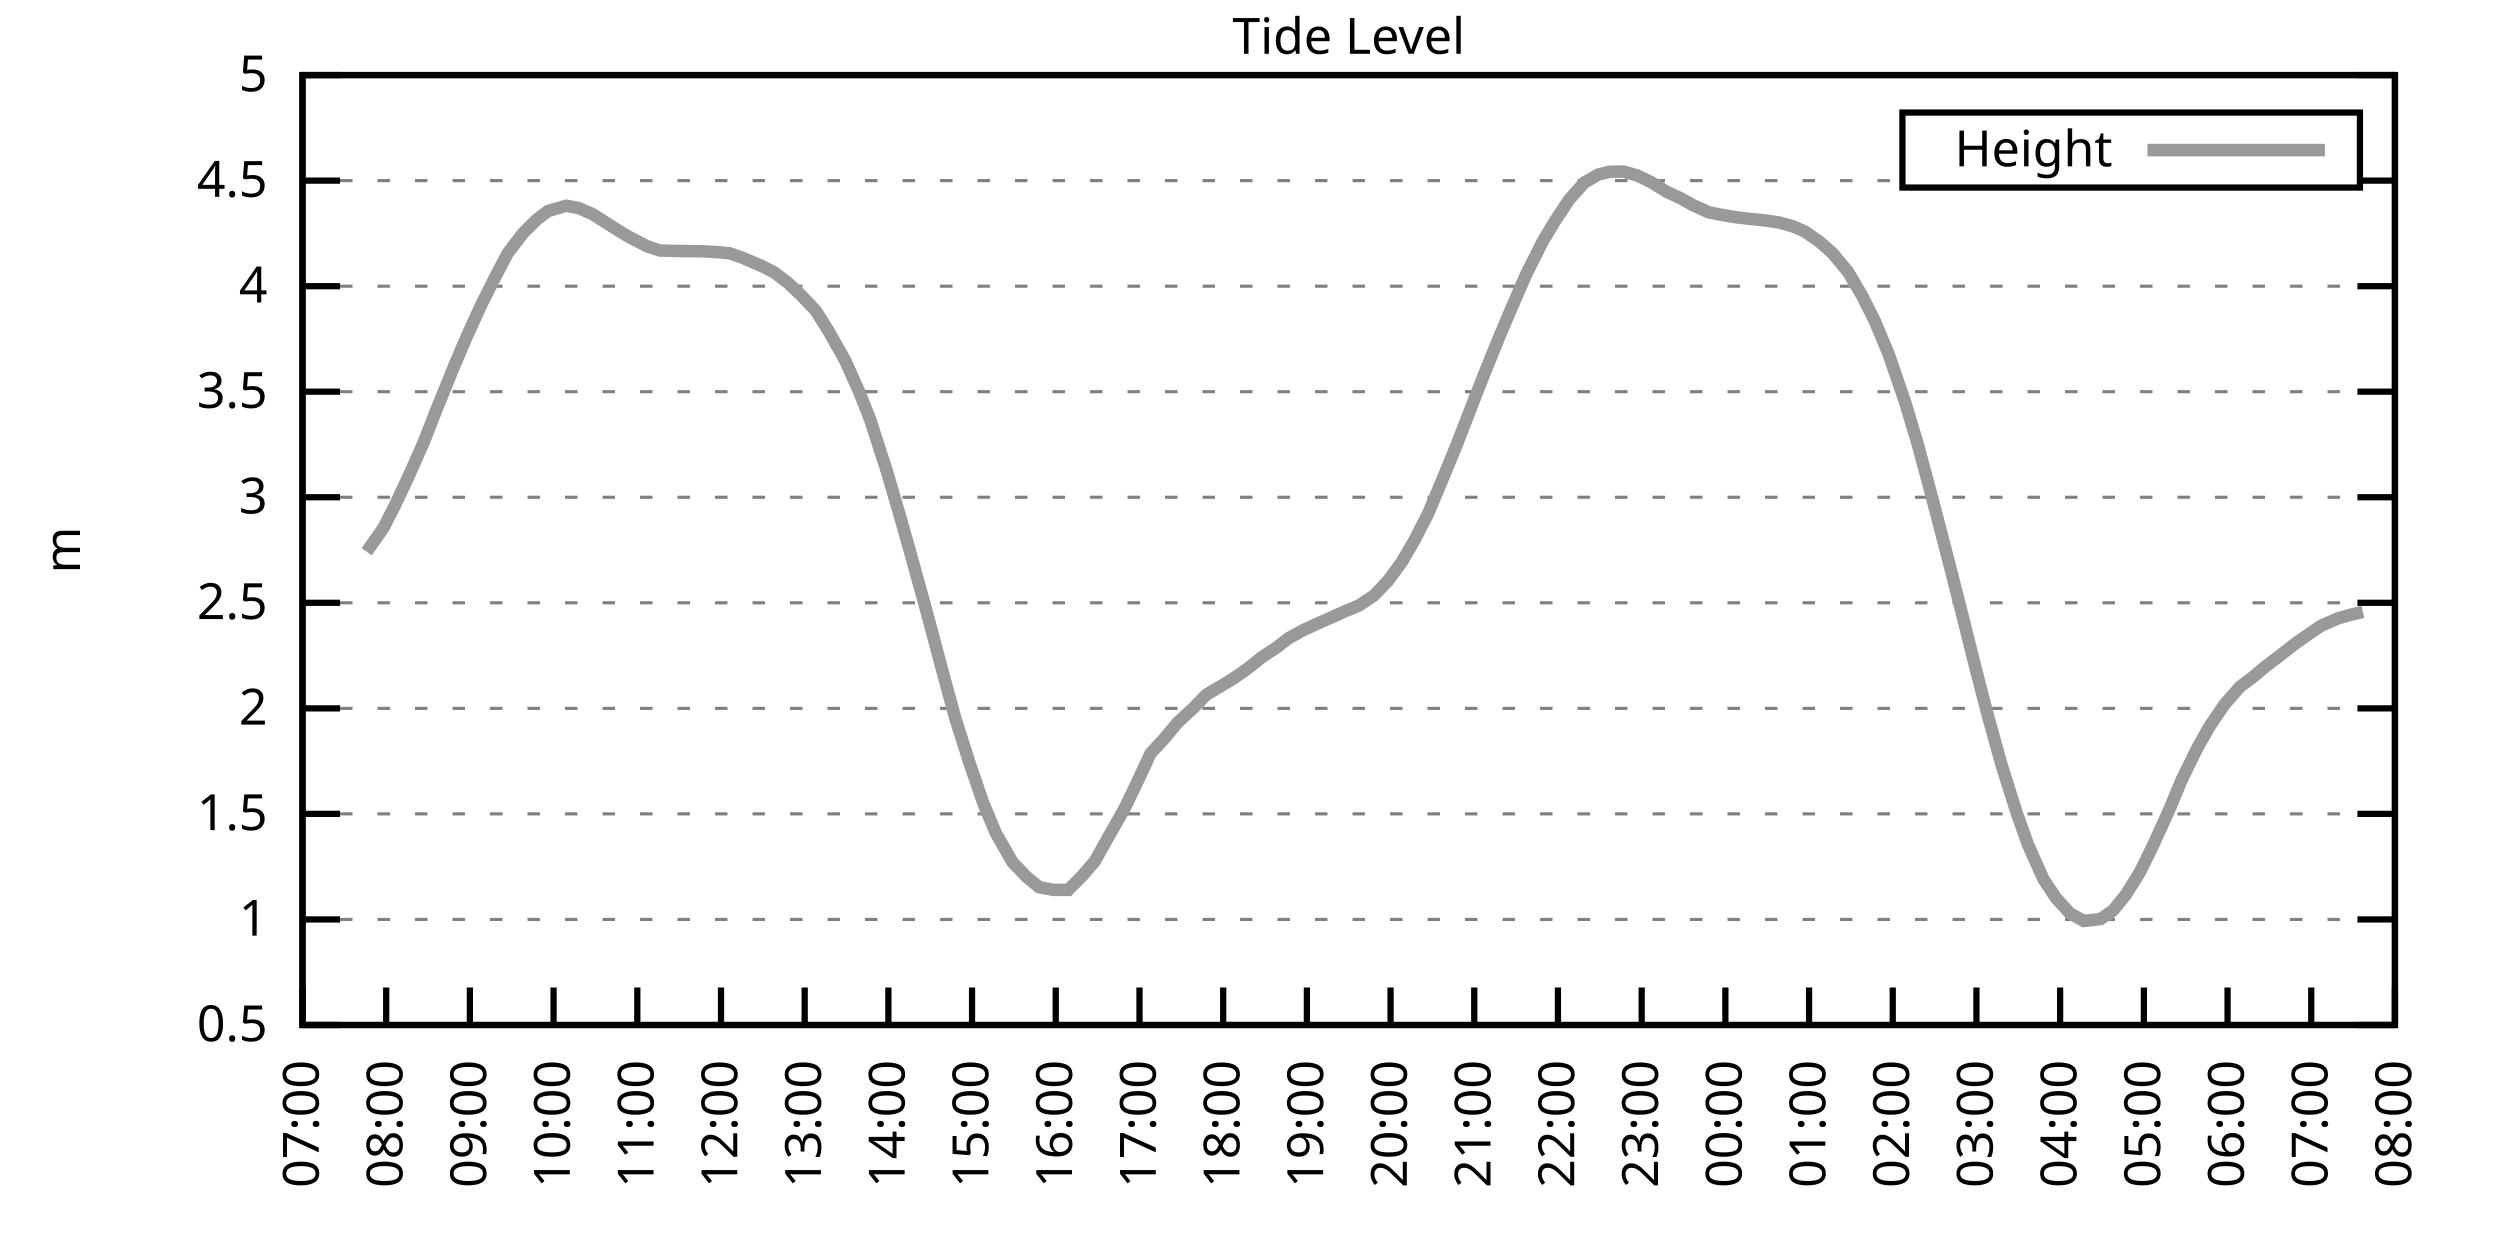
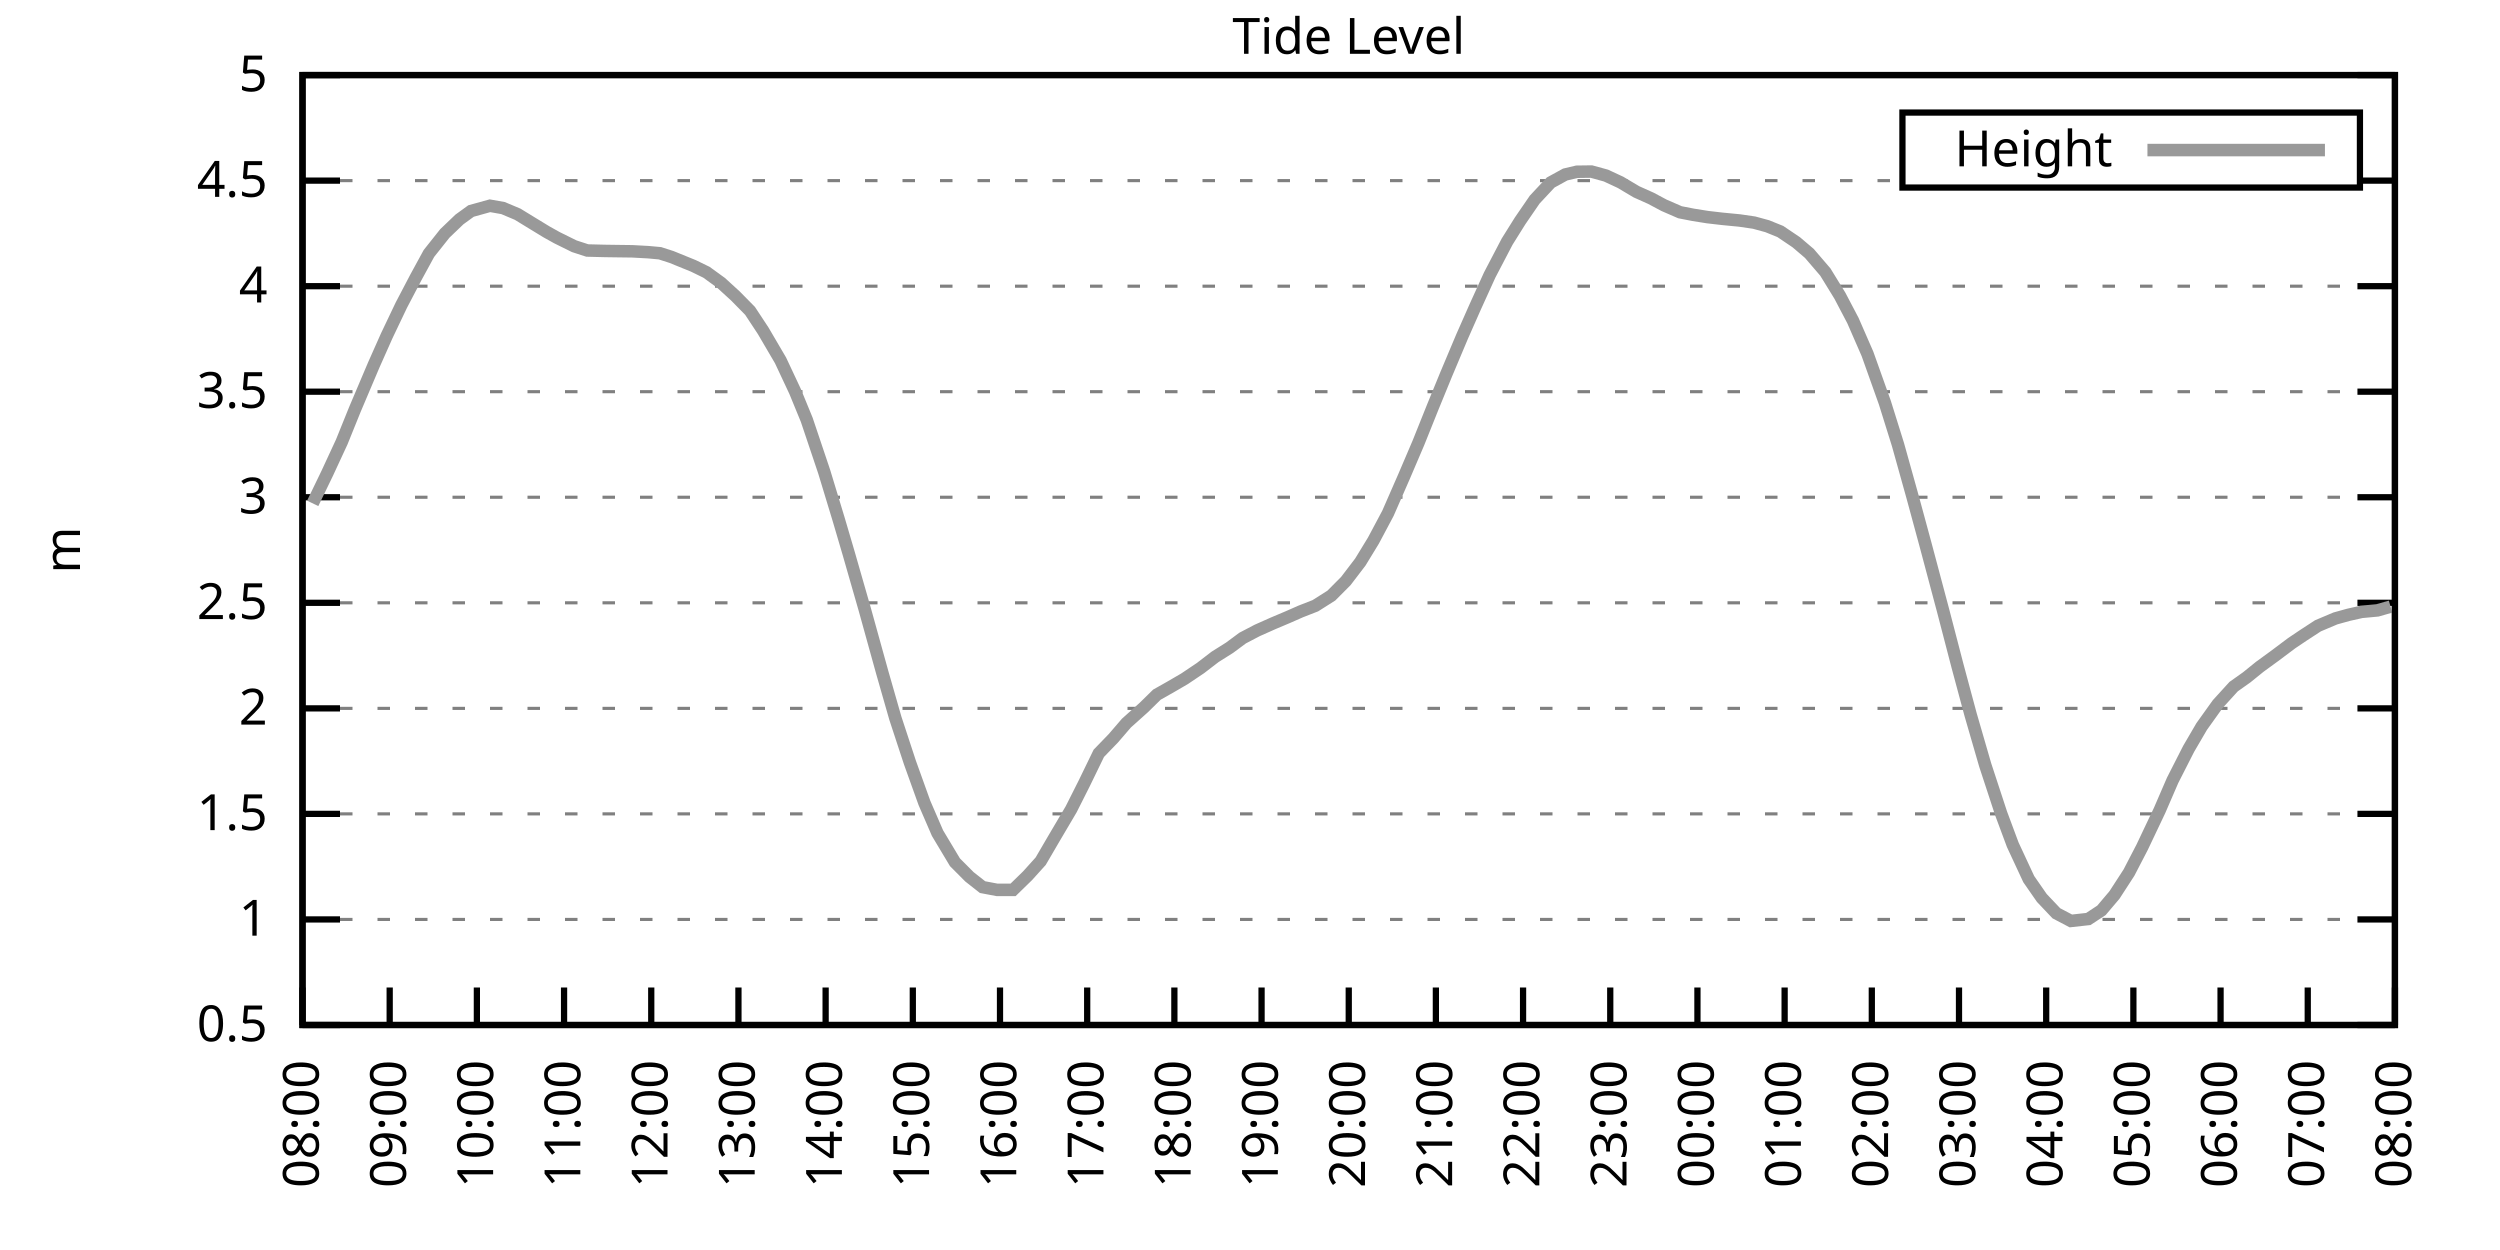
<svg xmlns="http://www.w3.org/2000/svg" xmlns:xlink="http://www.w3.org/1999/xlink" width="400" height="200" viewBox="0 0 400 200">
  <g id="gnuplot_canvas">
    <rect x="0" y="0" width="400" height="200" fill="none" />
    <defs>
      <circle id="gpDot" r="0.5" stroke-width="0.5" stroke="currentColor" />
      <path id="gpPt0" stroke-width="0.333" stroke="currentColor" d="M-1,0 h2 M0,-1 v2" />
      <path id="gpPt1" stroke-width="0.333" stroke="currentColor" d="M-1,-1 L1,1 M1,-1 L-1,1" />
      <path id="gpPt2" stroke-width="0.333" stroke="currentColor" d="M-1,0 L1,0 M0,-1 L0,1 M-1,-1 L1,1 M-1,1 L1,-1" />
      <rect id="gpPt3" stroke-width="0.333" stroke="currentColor" x="-1" y="-1" width="2" height="2" />
      <rect id="gpPt4" stroke-width="0.333" stroke="currentColor" fill="currentColor" x="-1" y="-1" width="2" height="2" />
      <circle id="gpPt5" stroke-width="0.333" stroke="currentColor" cx="0" cy="0" r="1" />
      <use xlink:href="#gpPt5" id="gpPt6" fill="currentColor" stroke="none" />
      <path id="gpPt7" stroke-width="0.333" stroke="currentColor" d="M0,-1.33 L-1.33,0.67 L1.33,0.67 z" />
      <use xlink:href="#gpPt7" id="gpPt8" fill="currentColor" stroke="none" />
      <use xlink:href="#gpPt7" id="gpPt9" stroke="currentColor" transform="rotate(180)" />
      <use xlink:href="#gpPt9" id="gpPt10" fill="currentColor" stroke="none" />
      <use xlink:href="#gpPt3" id="gpPt11" stroke="currentColor" transform="rotate(45)" />
      <use xlink:href="#gpPt11" id="gpPt12" fill="currentColor" stroke="none" />
      <path id="gpPt13" stroke-width="0.333" stroke="currentColor" d="M0,1.330 L1.265,0.411 L0.782,-1.067 L-0.782,-1.076 L-1.265,0.411 z" />
      <use xlink:href="#gpPt13" id="gpPt14" fill="currentColor" stroke="none" />
      <filter id="textbox" filterUnits="objectBoundingBox" x="0" y="0" height="1" width="1">
        <feFlood flood-color="white" flood-opacity="1" result="bgnd" />
        <feComposite in="SourceGraphic" in2="bgnd" operator="atop" />
      </filter>
      <filter id="greybox" filterUnits="objectBoundingBox" x="0" y="0" height="1" width="1">
        <feFlood flood-color="lightgrey" flood-opacity="1" result="grey" />
        <feComposite in="SourceGraphic" in2="grey" operator="atop" />
      </filter>
    </defs>
    <g fill="none" color="white" stroke="currentColor" stroke-width="1.00" stroke-linecap="butt" stroke-linejoin="miter">
</g>
    <g fill="none" color="black" stroke="currentColor" stroke-width="1.00" stroke-linecap="butt" stroke-linejoin="miter">
      <g stroke="none" shape-rendering="crispEdges">
        <polygon fill="rgb(255, 255, 255)" points="48.40,164.00 383.18,164.00 383.18,12.02 48.40,12.02 " />
      </g>
    </g>
    <g fill="none" color="black" stroke="currentColor" stroke-width="1.00" stroke-linecap="butt" stroke-linejoin="miter">
</g>
    <g fill="none" color="black" stroke="black" stroke-width="0.50" stroke-linecap="butt" stroke-linejoin="miter">
</g>
    <g fill="none" color="gray" stroke="currentColor" stroke-width="0.50" stroke-linecap="butt" stroke-linejoin="miter">
      <path stroke="gray" stroke-dasharray="2,4" class="gridline" d="M48.40,164.00 L383.19,164.00  " />
    </g>
    <g fill="none" color="gray" stroke="gray" stroke-width="1.00" stroke-linecap="butt" stroke-linejoin="miter">
</g>
    <g fill="none" color="black" stroke="currentColor" stroke-width="1.00" stroke-linecap="butt" stroke-linejoin="miter">
      <path stroke="black" d="M48.40,164.00 L54.40,164.00 M383.19,164.00 L377.19,164.00  " />
      <g transform="translate(42.80,166.60)" stroke="none" fill="black" font-family="Sans" font-size="8.00" text-anchor="end">
        <text>
          <tspan font-family="Sans"> 0.5</tspan>
        </text>
      </g>
    </g>
    <g fill="none" color="black" stroke="currentColor" stroke-width="1.00" stroke-linecap="butt" stroke-linejoin="miter">
</g>
    <g fill="none" color="black" stroke="black" stroke-width="0.50" stroke-linecap="butt" stroke-linejoin="miter">
</g>
    <g fill="none" color="gray" stroke="currentColor" stroke-width="0.50" stroke-linecap="butt" stroke-linejoin="miter">
      <path stroke="gray" stroke-dasharray="2,4" class="gridline" d="M48.40,147.11 L383.19,147.11  " />
    </g>
    <g fill="none" color="gray" stroke="gray" stroke-width="1.00" stroke-linecap="butt" stroke-linejoin="miter">
</g>
    <g fill="none" color="black" stroke="currentColor" stroke-width="1.00" stroke-linecap="butt" stroke-linejoin="miter">
      <path stroke="black" d="M48.40,147.11 L54.40,147.11 M383.19,147.11 L377.19,147.11  " />
      <g transform="translate(42.80,149.71)" stroke="none" fill="black" font-family="Sans" font-size="8.00" text-anchor="end">
        <text>
          <tspan font-family="Sans"> 1</tspan>
        </text>
      </g>
    </g>
    <g fill="none" color="black" stroke="currentColor" stroke-width="1.00" stroke-linecap="butt" stroke-linejoin="miter">
</g>
    <g fill="none" color="black" stroke="black" stroke-width="0.50" stroke-linecap="butt" stroke-linejoin="miter">
</g>
    <g fill="none" color="gray" stroke="currentColor" stroke-width="0.50" stroke-linecap="butt" stroke-linejoin="miter">
      <path stroke="gray" stroke-dasharray="2,4" class="gridline" d="M48.40,130.22 L383.19,130.22  " />
    </g>
    <g fill="none" color="gray" stroke="gray" stroke-width="1.00" stroke-linecap="butt" stroke-linejoin="miter">
</g>
    <g fill="none" color="black" stroke="currentColor" stroke-width="1.00" stroke-linecap="butt" stroke-linejoin="miter">
      <path stroke="black" d="M48.40,130.22 L54.40,130.22 M383.19,130.22 L377.19,130.22  " />
      <g transform="translate(42.80,132.82)" stroke="none" fill="black" font-family="Sans" font-size="8.00" text-anchor="end">
        <text>
          <tspan font-family="Sans"> 1.5</tspan>
        </text>
      </g>
    </g>
    <g fill="none" color="black" stroke="currentColor" stroke-width="1.00" stroke-linecap="butt" stroke-linejoin="miter">
</g>
    <g fill="none" color="black" stroke="black" stroke-width="0.50" stroke-linecap="butt" stroke-linejoin="miter">
</g>
    <g fill="none" color="gray" stroke="currentColor" stroke-width="0.50" stroke-linecap="butt" stroke-linejoin="miter">
      <path stroke="gray" stroke-dasharray="2,4" class="gridline" d="M48.40,113.34 L383.19,113.34  " />
    </g>
    <g fill="none" color="gray" stroke="gray" stroke-width="1.00" stroke-linecap="butt" stroke-linejoin="miter">
</g>
    <g fill="none" color="black" stroke="currentColor" stroke-width="1.00" stroke-linecap="butt" stroke-linejoin="miter">
      <path stroke="black" d="M48.40,113.34 L54.40,113.34 M383.19,113.34 L377.19,113.34  " />
      <g transform="translate(42.80,115.94)" stroke="none" fill="black" font-family="Sans" font-size="8.00" text-anchor="end">
        <text>
          <tspan font-family="Sans"> 2</tspan>
        </text>
      </g>
    </g>
    <g fill="none" color="black" stroke="currentColor" stroke-width="1.00" stroke-linecap="butt" stroke-linejoin="miter">
</g>
    <g fill="none" color="black" stroke="black" stroke-width="0.50" stroke-linecap="butt" stroke-linejoin="miter">
</g>
    <g fill="none" color="gray" stroke="currentColor" stroke-width="0.50" stroke-linecap="butt" stroke-linejoin="miter">
      <path stroke="gray" stroke-dasharray="2,4" class="gridline" d="M48.40,96.45 L383.19,96.45  " />
    </g>
    <g fill="none" color="gray" stroke="gray" stroke-width="1.00" stroke-linecap="butt" stroke-linejoin="miter">
</g>
    <g fill="none" color="black" stroke="currentColor" stroke-width="1.00" stroke-linecap="butt" stroke-linejoin="miter">
      <path stroke="black" d="M48.40,96.45 L54.40,96.45 M383.19,96.45 L377.19,96.45  " />
      <g transform="translate(42.80,99.05)" stroke="none" fill="black" font-family="Sans" font-size="8.00" text-anchor="end">
        <text>
          <tspan font-family="Sans"> 2.5</tspan>
        </text>
      </g>
    </g>
    <g fill="none" color="black" stroke="currentColor" stroke-width="1.00" stroke-linecap="butt" stroke-linejoin="miter">
</g>
    <g fill="none" color="black" stroke="black" stroke-width="0.50" stroke-linecap="butt" stroke-linejoin="miter">
</g>
    <g fill="none" color="gray" stroke="currentColor" stroke-width="0.50" stroke-linecap="butt" stroke-linejoin="miter">
      <path stroke="gray" stroke-dasharray="2,4" class="gridline" d="M48.40,79.56 L383.19,79.56  " />
    </g>
    <g fill="none" color="gray" stroke="gray" stroke-width="1.00" stroke-linecap="butt" stroke-linejoin="miter">
</g>
    <g fill="none" color="black" stroke="currentColor" stroke-width="1.00" stroke-linecap="butt" stroke-linejoin="miter">
      <path stroke="black" d="M48.40,79.56 L54.40,79.56 M383.19,79.56 L377.19,79.56  " />
      <g transform="translate(42.80,82.16)" stroke="none" fill="black" font-family="Sans" font-size="8.00" text-anchor="end">
        <text>
          <tspan font-family="Sans"> 3</tspan>
        </text>
      </g>
    </g>
    <g fill="none" color="black" stroke="currentColor" stroke-width="1.00" stroke-linecap="butt" stroke-linejoin="miter">
</g>
    <g fill="none" color="black" stroke="black" stroke-width="0.50" stroke-linecap="butt" stroke-linejoin="miter">
</g>
    <g fill="none" color="gray" stroke="currentColor" stroke-width="0.50" stroke-linecap="butt" stroke-linejoin="miter">
      <path stroke="gray" stroke-dasharray="2,4" class="gridline" d="M48.40,62.67 L383.19,62.67  " />
    </g>
    <g fill="none" color="gray" stroke="gray" stroke-width="1.00" stroke-linecap="butt" stroke-linejoin="miter">
</g>
    <g fill="none" color="black" stroke="currentColor" stroke-width="1.00" stroke-linecap="butt" stroke-linejoin="miter">
      <path stroke="black" d="M48.40,62.67 L54.40,62.67 M383.19,62.67 L377.19,62.67  " />
      <g transform="translate(42.80,65.27)" stroke="none" fill="black" font-family="Sans" font-size="8.00" text-anchor="end">
        <text>
          <tspan font-family="Sans"> 3.5</tspan>
        </text>
      </g>
    </g>
    <g fill="none" color="black" stroke="currentColor" stroke-width="1.00" stroke-linecap="butt" stroke-linejoin="miter">
</g>
    <g fill="none" color="black" stroke="black" stroke-width="0.50" stroke-linecap="butt" stroke-linejoin="miter">
</g>
    <g fill="none" color="gray" stroke="currentColor" stroke-width="0.50" stroke-linecap="butt" stroke-linejoin="miter">
      <path stroke="gray" stroke-dasharray="2,4" class="gridline" d="M48.40,45.79 L383.19,45.79  " />
    </g>
    <g fill="none" color="gray" stroke="gray" stroke-width="1.00" stroke-linecap="butt" stroke-linejoin="miter">
</g>
    <g fill="none" color="black" stroke="currentColor" stroke-width="1.00" stroke-linecap="butt" stroke-linejoin="miter">
      <path stroke="black" d="M48.40,45.79 L54.40,45.79 M383.19,45.79 L377.19,45.79  " />
      <g transform="translate(42.80,48.39)" stroke="none" fill="black" font-family="Sans" font-size="8.00" text-anchor="end">
        <text>
          <tspan font-family="Sans"> 4</tspan>
        </text>
      </g>
    </g>
    <g fill="none" color="black" stroke="currentColor" stroke-width="1.00" stroke-linecap="butt" stroke-linejoin="miter">
</g>
    <g fill="none" color="black" stroke="black" stroke-width="0.50" stroke-linecap="butt" stroke-linejoin="miter">
</g>
    <g fill="none" color="gray" stroke="currentColor" stroke-width="0.50" stroke-linecap="butt" stroke-linejoin="miter">
      <path stroke="gray" stroke-dasharray="2,4" class="gridline" d="M48.40,28.90 L304.39,28.90 M377.59,28.90 L383.19,28.90  " />
    </g>
    <g fill="none" color="gray" stroke="gray" stroke-width="1.00" stroke-linecap="butt" stroke-linejoin="miter">
</g>
    <g fill="none" color="black" stroke="currentColor" stroke-width="1.00" stroke-linecap="butt" stroke-linejoin="miter">
      <path stroke="black" d="M48.40,28.90 L54.40,28.90 M383.19,28.90 L377.19,28.90  " />
      <g transform="translate(42.80,31.50)" stroke="none" fill="black" font-family="Sans" font-size="8.00" text-anchor="end">
        <text>
          <tspan font-family="Sans"> 4.5</tspan>
        </text>
      </g>
    </g>
    <g fill="none" color="black" stroke="currentColor" stroke-width="1.00" stroke-linecap="butt" stroke-linejoin="miter">
</g>
    <g fill="none" color="black" stroke="black" stroke-width="0.50" stroke-linecap="butt" stroke-linejoin="miter">
</g>
    <g fill="none" color="gray" stroke="currentColor" stroke-width="0.50" stroke-linecap="butt" stroke-linejoin="miter">
      <path stroke="gray" stroke-dasharray="2,4" class="gridline" d="M48.40,12.01 L383.19,12.01  " />
    </g>
    <g fill="none" color="gray" stroke="gray" stroke-width="1.00" stroke-linecap="butt" stroke-linejoin="miter">
</g>
    <g fill="none" color="black" stroke="currentColor" stroke-width="1.00" stroke-linecap="butt" stroke-linejoin="miter">
      <path stroke="black" d="M48.40,12.01 L54.40,12.01 M383.19,12.01 L377.19,12.01  " />
      <g transform="translate(42.80,14.61)" stroke="none" fill="black" font-family="Sans" font-size="8.00" text-anchor="end">
        <text>
          <tspan font-family="Sans"> 5</tspan>
        </text>
      </g>
    </g>
    <g fill="none" color="black" stroke="currentColor" stroke-width="1.00" stroke-linecap="butt" stroke-linejoin="miter">
      <path stroke="black" d="M48.40,164.00 L48.40,158.00  " />
      <g transform="translate(51.00,169.60) rotate(270.00)" stroke="none" fill="black" font-family="Sans" font-size="8.00" text-anchor="end">
        <text>
-           <tspan font-family="Sans">07:00</tspan>
-         </text>
-       </g>
-     </g>
-     <g fill="none" color="black" stroke="currentColor" stroke-width="1.00" stroke-linecap="butt" stroke-linejoin="miter">
-       <path stroke="black" d="M61.79,164.00 L61.79,158.00  " />
-       <g transform="translate(64.39,169.60) rotate(270.00)" stroke="none" fill="black" font-family="Sans" font-size="8.00" text-anchor="end">
-         <text>
          <tspan font-family="Sans">08:00</tspan>
        </text>
      </g>
    </g>
    <g fill="none" color="black" stroke="currentColor" stroke-width="1.00" stroke-linecap="butt" stroke-linejoin="miter">
-       <path stroke="black" d="M75.18,164.00 L75.18,158.00  " />
-       <g transform="translate(77.78,169.60) rotate(270.00)" stroke="none" fill="black" font-family="Sans" font-size="8.00" text-anchor="end">
+       <path stroke="black" d="M62.35,164.00 L62.35,158.00  " />
+       <g transform="translate(64.95,169.60) rotate(270.00)" stroke="none" fill="black" font-family="Sans" font-size="8.00" text-anchor="end">
        <text>
          <tspan font-family="Sans">09:00</tspan>
        </text>
      </g>
    </g>
    <g fill="none" color="black" stroke="currentColor" stroke-width="1.00" stroke-linecap="butt" stroke-linejoin="miter">
-       <path stroke="black" d="M88.57,164.00 L88.57,158.00  " />
-       <g transform="translate(91.17,169.60) rotate(270.00)" stroke="none" fill="black" font-family="Sans" font-size="8.00" text-anchor="end">
+       <path stroke="black" d="M76.30,164.00 L76.30,158.00  " />
+       <g transform="translate(78.90,169.60) rotate(270.00)" stroke="none" fill="black" font-family="Sans" font-size="8.00" text-anchor="end">
        <text>
          <tspan font-family="Sans">10:00</tspan>
        </text>
      </g>
    </g>
    <g fill="none" color="black" stroke="currentColor" stroke-width="1.00" stroke-linecap="butt" stroke-linejoin="miter">
-       <path stroke="black" d="M101.97,164.00 L101.97,158.00  " />
-       <g transform="translate(104.57,169.60) rotate(270.00)" stroke="none" fill="black" font-family="Sans" font-size="8.00" text-anchor="end">
+       <path stroke="black" d="M90.25,164.00 L90.25,158.00  " />
+       <g transform="translate(92.85,169.60) rotate(270.00)" stroke="none" fill="black" font-family="Sans" font-size="8.00" text-anchor="end">
        <text>
          <tspan font-family="Sans">11:00</tspan>
        </text>
      </g>
    </g>
    <g fill="none" color="black" stroke="currentColor" stroke-width="1.00" stroke-linecap="butt" stroke-linejoin="miter">
-       <path stroke="black" d="M115.36,164.00 L115.36,158.00  " />
-       <g transform="translate(117.96,169.60) rotate(270.00)" stroke="none" fill="black" font-family="Sans" font-size="8.00" text-anchor="end">
+       <path stroke="black" d="M104.20,164.00 L104.20,158.00  " />
+       <g transform="translate(106.80,169.60) rotate(270.00)" stroke="none" fill="black" font-family="Sans" font-size="8.00" text-anchor="end">
        <text>
          <tspan font-family="Sans">12:00</tspan>
        </text>
      </g>
    </g>
    <g fill="none" color="black" stroke="currentColor" stroke-width="1.00" stroke-linecap="butt" stroke-linejoin="miter">
-       <path stroke="black" d="M128.75,164.00 L128.75,158.00  " />
-       <g transform="translate(131.35,169.60) rotate(270.00)" stroke="none" fill="black" font-family="Sans" font-size="8.00" text-anchor="end">
+       <path stroke="black" d="M118.15,164.00 L118.15,158.00  " />
+       <g transform="translate(120.75,169.60) rotate(270.00)" stroke="none" fill="black" font-family="Sans" font-size="8.00" text-anchor="end">
        <text>
          <tspan font-family="Sans">13:00</tspan>
        </text>
      </g>
    </g>
    <g fill="none" color="black" stroke="currentColor" stroke-width="1.00" stroke-linecap="butt" stroke-linejoin="miter">
-       <path stroke="black" d="M142.14,164.00 L142.14,158.00  " />
-       <g transform="translate(144.74,169.60) rotate(270.00)" stroke="none" fill="black" font-family="Sans" font-size="8.00" text-anchor="end">
+       <path stroke="black" d="M132.10,164.00 L132.10,158.00  " />
+       <g transform="translate(134.70,169.60) rotate(270.00)" stroke="none" fill="black" font-family="Sans" font-size="8.00" text-anchor="end">
        <text>
          <tspan font-family="Sans">14:00</tspan>
        </text>
      </g>
    </g>
    <g fill="none" color="black" stroke="currentColor" stroke-width="1.00" stroke-linecap="butt" stroke-linejoin="miter">
-       <path stroke="black" d="M155.53,164.00 L155.53,158.00  " />
-       <g transform="translate(158.13,169.60) rotate(270.00)" stroke="none" fill="black" font-family="Sans" font-size="8.00" text-anchor="end">
+       <path stroke="black" d="M146.05,164.00 L146.05,158.00  " />
+       <g transform="translate(148.65,169.60) rotate(270.00)" stroke="none" fill="black" font-family="Sans" font-size="8.00" text-anchor="end">
        <text>
          <tspan font-family="Sans">15:00</tspan>
        </text>
      </g>
    </g>
    <g fill="none" color="black" stroke="currentColor" stroke-width="1.00" stroke-linecap="butt" stroke-linejoin="miter">
-       <path stroke="black" d="M168.92,164.00 L168.92,158.00  " />
-       <g transform="translate(171.52,169.60) rotate(270.00)" stroke="none" fill="black" font-family="Sans" font-size="8.00" text-anchor="end">
+       <path stroke="black" d="M160.00,164.00 L160.00,158.00  " />
+       <g transform="translate(162.60,169.60) rotate(270.00)" stroke="none" fill="black" font-family="Sans" font-size="8.00" text-anchor="end">
        <text>
          <tspan font-family="Sans">16:00</tspan>
        </text>
      </g>
    </g>
    <g fill="none" color="black" stroke="currentColor" stroke-width="1.00" stroke-linecap="butt" stroke-linejoin="miter">
-       <path stroke="black" d="M182.32,164.00 L182.32,158.00  " />
-       <g transform="translate(184.92,169.60) rotate(270.00)" stroke="none" fill="black" font-family="Sans" font-size="8.00" text-anchor="end">
+       <path stroke="black" d="M173.95,164.00 L173.95,158.00  " />
+       <g transform="translate(176.55,169.60) rotate(270.00)" stroke="none" fill="black" font-family="Sans" font-size="8.00" text-anchor="end">
        <text>
          <tspan font-family="Sans">17:00</tspan>
        </text>
      </g>
    </g>
    <g fill="none" color="black" stroke="currentColor" stroke-width="1.00" stroke-linecap="butt" stroke-linejoin="miter">
-       <path stroke="black" d="M195.71,164.00 L195.71,158.00  " />
-       <g transform="translate(198.31,169.60) rotate(270.00)" stroke="none" fill="black" font-family="Sans" font-size="8.00" text-anchor="end">
+       <path stroke="black" d="M187.90,164.00 L187.90,158.00  " />
+       <g transform="translate(190.50,169.60) rotate(270.00)" stroke="none" fill="black" font-family="Sans" font-size="8.00" text-anchor="end">
        <text>
          <tspan font-family="Sans">18:00</tspan>
        </text>
      </g>
    </g>
    <g fill="none" color="black" stroke="currentColor" stroke-width="1.00" stroke-linecap="butt" stroke-linejoin="miter">
-       <path stroke="black" d="M209.10,164.00 L209.10,158.00  " />
-       <g transform="translate(211.70,169.60) rotate(270.00)" stroke="none" fill="black" font-family="Sans" font-size="8.00" text-anchor="end">
+       <path stroke="black" d="M201.85,164.00 L201.85,158.00  " />
+       <g transform="translate(204.45,169.60) rotate(270.00)" stroke="none" fill="black" font-family="Sans" font-size="8.00" text-anchor="end">
        <text>
          <tspan font-family="Sans">19:00</tspan>
        </text>
      </g>
    </g>
    <g fill="none" color="black" stroke="currentColor" stroke-width="1.00" stroke-linecap="butt" stroke-linejoin="miter">
-       <path stroke="black" d="M222.49,164.00 L222.49,158.00  " />
-       <g transform="translate(225.09,169.60) rotate(270.00)" stroke="none" fill="black" font-family="Sans" font-size="8.00" text-anchor="end">
+       <path stroke="black" d="M215.80,164.00 L215.80,158.00  " />
+       <g transform="translate(218.40,169.60) rotate(270.00)" stroke="none" fill="black" font-family="Sans" font-size="8.00" text-anchor="end">
        <text>
          <tspan font-family="Sans">20:00</tspan>
        </text>
      </g>
    </g>
    <g fill="none" color="black" stroke="currentColor" stroke-width="1.00" stroke-linecap="butt" stroke-linejoin="miter">
-       <path stroke="black" d="M235.88,164.00 L235.88,158.00  " />
-       <g transform="translate(238.48,169.60) rotate(270.00)" stroke="none" fill="black" font-family="Sans" font-size="8.00" text-anchor="end">
+       <path stroke="black" d="M229.74,164.00 L229.74,158.00  " />
+       <g transform="translate(232.34,169.60) rotate(270.00)" stroke="none" fill="black" font-family="Sans" font-size="8.00" text-anchor="end">
        <text>
          <tspan font-family="Sans">21:00</tspan>
        </text>
      </g>
    </g>
    <g fill="none" color="black" stroke="currentColor" stroke-width="1.00" stroke-linecap="butt" stroke-linejoin="miter">
-       <path stroke="black" d="M249.27,164.00 L249.27,158.00  " />
-       <g transform="translate(251.87,169.60) rotate(270.00)" stroke="none" fill="black" font-family="Sans" font-size="8.00" text-anchor="end">
+       <path stroke="black" d="M243.69,164.00 L243.69,158.00  " />
+       <g transform="translate(246.29,169.60) rotate(270.00)" stroke="none" fill="black" font-family="Sans" font-size="8.00" text-anchor="end">
        <text>
          <tspan font-family="Sans">22:00</tspan>
        </text>
      </g>
    </g>
    <g fill="none" color="black" stroke="currentColor" stroke-width="1.00" stroke-linecap="butt" stroke-linejoin="miter">
-       <path stroke="black" d="M262.67,164.00 L262.67,158.00  " />
-       <g transform="translate(265.27,169.60) rotate(270.00)" stroke="none" fill="black" font-family="Sans" font-size="8.00" text-anchor="end">
+       <path stroke="black" d="M257.64,164.00 L257.64,158.00  " />
+       <g transform="translate(260.24,169.60) rotate(270.00)" stroke="none" fill="black" font-family="Sans" font-size="8.00" text-anchor="end">
        <text>
          <tspan font-family="Sans">23:00</tspan>
        </text>
      </g>
    </g>
    <g fill="none" color="black" stroke="currentColor" stroke-width="1.00" stroke-linecap="butt" stroke-linejoin="miter">
-       <path stroke="black" d="M276.06,164.00 L276.06,158.00  " />
-       <g transform="translate(278.66,169.60) rotate(270.00)" stroke="none" fill="black" font-family="Sans" font-size="8.00" text-anchor="end">
+       <path stroke="black" d="M271.59,164.00 L271.59,158.00  " />
+       <g transform="translate(274.19,169.60) rotate(270.00)" stroke="none" fill="black" font-family="Sans" font-size="8.00" text-anchor="end">
        <text>
          <tspan font-family="Sans">00:00</tspan>
        </text>
      </g>
    </g>
    <g fill="none" color="black" stroke="currentColor" stroke-width="1.00" stroke-linecap="butt" stroke-linejoin="miter">
-       <path stroke="black" d="M289.45,164.00 L289.45,158.00  " />
-       <g transform="translate(292.05,169.60) rotate(270.00)" stroke="none" fill="black" font-family="Sans" font-size="8.00" text-anchor="end">
+       <path stroke="black" d="M285.54,164.00 L285.54,158.00  " />
+       <g transform="translate(288.14,169.60) rotate(270.00)" stroke="none" fill="black" font-family="Sans" font-size="8.00" text-anchor="end">
        <text>
          <tspan font-family="Sans">01:00</tspan>
        </text>
      </g>
    </g>
    <g fill="none" color="black" stroke="currentColor" stroke-width="1.00" stroke-linecap="butt" stroke-linejoin="miter">
-       <path stroke="black" d="M302.84,164.00 L302.84,158.00  " />
-       <g transform="translate(305.44,169.60) rotate(270.00)" stroke="none" fill="black" font-family="Sans" font-size="8.00" text-anchor="end">
+       <path stroke="black" d="M299.49,164.00 L299.49,158.00  " />
+       <g transform="translate(302.09,169.60) rotate(270.00)" stroke="none" fill="black" font-family="Sans" font-size="8.00" text-anchor="end">
        <text>
          <tspan font-family="Sans">02:00</tspan>
        </text>
      </g>
    </g>
    <g fill="none" color="black" stroke="currentColor" stroke-width="1.00" stroke-linecap="butt" stroke-linejoin="miter">
-       <path stroke="black" d="M316.23,164.00 L316.23,158.00  " />
-       <g transform="translate(318.83,169.60) rotate(270.00)" stroke="none" fill="black" font-family="Sans" font-size="8.00" text-anchor="end">
+       <path stroke="black" d="M313.44,164.00 L313.44,158.00  " />
+       <g transform="translate(316.04,169.60) rotate(270.00)" stroke="none" fill="black" font-family="Sans" font-size="8.00" text-anchor="end">
        <text>
          <tspan font-family="Sans">03:00</tspan>
        </text>
      </g>
    </g>
    <g fill="none" color="black" stroke="currentColor" stroke-width="1.00" stroke-linecap="butt" stroke-linejoin="miter">
-       <path stroke="black" d="M329.62,164.00 L329.62,158.00  " />
-       <g transform="translate(332.22,169.60) rotate(270.00)" stroke="none" fill="black" font-family="Sans" font-size="8.00" text-anchor="end">
+       <path stroke="black" d="M327.39,164.00 L327.39,158.00  " />
+       <g transform="translate(329.99,169.60) rotate(270.00)" stroke="none" fill="black" font-family="Sans" font-size="8.00" text-anchor="end">
        <text>
          <tspan font-family="Sans">04:00</tspan>
        </text>
      </g>
    </g>
    <g fill="none" color="black" stroke="currentColor" stroke-width="1.00" stroke-linecap="butt" stroke-linejoin="miter">
-       <path stroke="black" d="M343.02,164.00 L343.02,158.00  " />
-       <g transform="translate(345.62,169.60) rotate(270.00)" stroke="none" fill="black" font-family="Sans" font-size="8.00" text-anchor="end">
+       <path stroke="black" d="M341.34,164.00 L341.34,158.00  " />
+       <g transform="translate(343.94,169.60) rotate(270.00)" stroke="none" fill="black" font-family="Sans" font-size="8.00" text-anchor="end">
        <text>
          <tspan font-family="Sans">05:00</tspan>
        </text>
      </g>
    </g>
    <g fill="none" color="black" stroke="currentColor" stroke-width="1.00" stroke-linecap="butt" stroke-linejoin="miter">
-       <path stroke="black" d="M356.41,164.00 L356.41,158.00  " />
-       <g transform="translate(359.01,169.60) rotate(270.00)" stroke="none" fill="black" font-family="Sans" font-size="8.00" text-anchor="end">
+       <path stroke="black" d="M355.29,164.00 L355.29,158.00  " />
+       <g transform="translate(357.89,169.60) rotate(270.00)" stroke="none" fill="black" font-family="Sans" font-size="8.00" text-anchor="end">
        <text>
          <tspan font-family="Sans">06:00</tspan>
        </text>
      </g>
    </g>
    <g fill="none" color="black" stroke="currentColor" stroke-width="1.00" stroke-linecap="butt" stroke-linejoin="miter">
-       <path stroke="black" d="M369.80,164.00 L369.80,158.00  " />
-       <g transform="translate(372.40,169.60) rotate(270.00)" stroke="none" fill="black" font-family="Sans" font-size="8.00" text-anchor="end">
+       <path stroke="black" d="M369.24,164.00 L369.24,158.00  " />
+       <g transform="translate(371.84,169.60) rotate(270.00)" stroke="none" fill="black" font-family="Sans" font-size="8.00" text-anchor="end">
        <text>
          <tspan font-family="Sans">07:00</tspan>
        </text>
      </g>
    </g>
    <g fill="none" color="black" stroke="currentColor" stroke-width="1.00" stroke-linecap="butt" stroke-linejoin="miter">
      <path stroke="black" d="M383.19,164.00 L383.19,158.00  " />
      <g transform="translate(385.79,169.60) rotate(270.00)" stroke="none" fill="black" font-family="Sans" font-size="8.00" text-anchor="end">
        <text>
          <tspan font-family="Sans">08:00</tspan>
        </text>
      </g>
    </g>
    <g fill="none" color="black" stroke="currentColor" stroke-width="1.00" stroke-linecap="butt" stroke-linejoin="miter">
</g>
    <g fill="none" color="black" stroke="currentColor" stroke-width="1.00" stroke-linecap="butt" stroke-linejoin="miter">
      <path stroke="black" d="M48.40,12.01 L48.40,164.00 L383.19,164.00 L383.19,12.01 L48.40,12.01 Z  " />
    </g>
    <g fill="none" color="black" stroke="currentColor" stroke-width="1.00" stroke-linecap="butt" stroke-linejoin="miter">
</g>
    <g fill="none" color="black" stroke="currentColor" stroke-width="1.00" stroke-linecap="butt" stroke-linejoin="miter">
      <path stroke="black" d="M304.39,30.01 L304.39,18.01 L377.59,18.01 L377.59,30.01 L304.39,30.01 Z  " />
    </g>
    <g id="Tide_level_plot_1">
      <g fill="none" color="white" stroke="black" stroke-width="2.00" stroke-linecap="butt" stroke-linejoin="miter">
</g>
      <g fill="none" color="black" stroke="currentColor" stroke-width="2.00" stroke-linecap="butt" stroke-linejoin="miter">
        <g transform="translate(337.99,26.61)" stroke="none" fill="black" font-family="Sans" font-size="8.00" text-anchor="end">
          <text>
            <tspan font-family="Sans">Height</tspan>
          </text>
        </g>
      </g>
      <g fill="none" color="black" stroke="currentColor" stroke-width="2.00" stroke-linecap="butt" stroke-linejoin="miter">
-         <path stroke="rgb(153, 153, 153)" d="M343.59,24.01 L371.99,24.01 M58.67,88.28 L61.35,84.46 L63.35,80.54 L65.59,75.74 L67.82,70.71 L69.83,65.54   L72.73,58.42 L74.74,53.72 L76.97,48.83 L79.20,44.40 L81.21,40.55 L83.66,37.34 L85.90,35.11 L87.68,33.76   L90.58,32.92 L92.59,33.29 L94.82,34.27 L97.06,35.69 L99.29,37.11 L100.85,38.02 L103.53,39.40 L105.54,40.08   L108.22,40.15 L110.22,40.18 L112.46,40.21 L114.91,40.35 L116.70,40.52 L118.48,41.12 L121.83,42.54 L123.84,43.56   L126.07,45.25 L128.30,47.37 L130.54,49.74 L132.54,52.91 L135.22,57.67 L137.45,62.64 L139.24,67.17 L141.92,75.47   L144.15,83.11 L145.71,88.65 L148.17,97.53 L150.85,107.59 L152.85,114.92 L155.09,121.98 L157.32,128.47 L159.33,133.30   L162.01,137.96 L164.24,140.29 L166.25,141.94 L168.48,142.38 L170.93,142.38 L173.17,140.12 L175.17,137.79 L177.18,134.21   L179.86,129.48 L181.87,125.33 L184.10,120.53 L186.33,118.13 L188.34,115.70 L191.02,113.20 L193.03,111.14 L195.04,109.96   L197.27,108.61 L199.73,106.89 L201.96,105.10 L204.19,103.64 L206.20,102.09 L208.43,100.87 L210.88,99.73 L213.12,98.75   L215.13,97.83 L217.36,96.92 L219.81,95.30 L222.04,92.97 L224.28,89.93 L226.29,86.49 L228.52,82.13 L230.97,76.28   L233.20,70.85 L235.44,65.04 L237.44,59.94 L239.90,53.86 L241.91,49.13 L244.14,44.00 L246.82,38.66 L248.83,35.32   L251.06,31.94 L253.51,29.20 L255.75,27.92 L257.53,27.48 L259.76,27.45 L262.00,28.09 L264.23,29.17 L266.68,30.69   L268.92,31.73 L270.92,32.85 L273.38,33.96 L275.39,34.37 L277.62,34.74 L279.85,35.01 L282.53,35.28 L284.76,35.62   L286.77,36.19 L288.78,37.04 L291.23,38.76 L293.24,40.55 L295.70,43.52 L297.93,47.31 L299.94,51.29 L302.17,56.63   L304.85,64.43 L306.86,71.15 L309.09,79.46 L311.10,87.16 L313.78,97.63 L316.01,106.58 L318.02,114.35 L320.25,122.39   L322.70,130.16 L324.49,135.16 L326.95,140.66 L328.95,143.67 L331.19,146.13 L333.42,147.35 L336.10,147.04 L338.10,145.66   L340.11,143.19 L342.35,139.61 L344.35,135.56 L347.03,129.68 L349.04,124.85 L351.50,119.82 L353.51,116.24 L355.96,112.66   L358.42,109.86 L360.42,108.37 L362.43,106.68 L364.66,104.99 L367.34,102.90 L369.13,101.65 L371.36,100.13 L374.04,98.95   L376.05,98.37 L378.06,97.90  " />
+         <path stroke="rgb(153, 153, 153)" d="M343.59,24.01 L371.99,24.01 M50.03,80.54 L52.35,75.74 L54.68,70.71 L56.77,65.54 L59.79,58.42 L61.88,53.72   L64.21,48.83 L66.53,44.40 L68.63,40.55 L71.18,37.34 L73.51,35.11 L75.37,33.76 L78.39,32.92 L80.48,33.29   L82.81,34.27 L85.13,35.69 L87.46,37.11 L89.09,38.02 L91.88,39.40 L93.97,40.08 L96.76,40.15 L98.85,40.18   L101.18,40.21 L103.73,40.35 L105.59,40.52 L107.45,41.12 L110.94,42.54 L113.03,43.56 L115.36,45.25 L117.68,47.37   L120.01,49.74 L122.10,52.91 L124.89,57.67 L127.22,62.64 L129.08,67.17 L131.87,75.47 L134.19,83.11 L135.82,88.65   L138.37,97.53 L141.16,107.59 L143.26,114.92 L145.58,121.98 L147.91,128.47 L150.00,133.30 L152.79,137.96 L155.11,140.29   L157.21,141.94 L159.53,142.38 L162.09,142.38 L164.41,140.12 L166.51,137.79 L168.60,134.21 L171.39,129.48 L173.48,125.33   L175.81,120.53 L178.13,118.13 L180.22,115.70 L183.01,113.20 L185.11,111.14 L187.20,109.96 L189.52,108.61 L192.08,106.89   L194.41,105.10 L196.73,103.64 L198.82,102.09 L201.15,100.87 L203.71,99.73 L206.03,98.75 L208.12,97.83 L210.45,96.92   L213.01,95.30 L215.33,92.97 L217.65,89.93 L219.75,86.49 L222.07,82.13 L224.63,76.28 L226.95,70.85 L229.28,65.04   L231.37,59.94 L233.93,53.86 L236.02,49.13 L238.35,44.00 L241.14,38.66 L243.23,35.32 L245.55,31.94 L248.11,29.20   L250.44,27.92 L252.30,27.48 L254.62,27.45 L256.95,28.09 L259.27,29.17 L261.83,30.69 L264.15,31.73 L266.25,32.85   L268.80,33.96 L270.90,34.37 L273.22,34.74 L275.55,35.01 L278.34,35.28 L280.66,35.62 L282.75,36.19 L284.85,37.04   L287.40,38.76 L289.50,40.55 L292.05,43.52 L294.38,47.31 L296.47,51.29 L298.80,56.63 L301.58,64.43 L303.68,71.15   L306.00,79.46 L308.09,87.16 L310.88,97.63 L313.21,106.58 L315.30,114.35 L317.63,122.39 L320.18,130.16 L322.04,135.16   L324.60,140.66 L326.69,143.67 L329.02,146.13 L331.34,147.35 L334.13,147.04 L336.23,145.66 L338.32,143.19 L340.64,139.61   L342.74,135.56 L345.53,129.68 L347.62,124.85 L350.18,119.82 L352.27,116.24 L354.83,112.66 L357.38,109.86 L359.48,108.37   L361.57,106.68 L363.89,104.99 L366.68,102.90 L368.54,101.65 L370.87,100.13 L373.66,98.95 L375.75,98.37 L377.84,97.90   L380.40,97.66 L382.49,97.06  " />
      </g>
    </g>
    <g fill="none" color="black" stroke="currentColor" stroke-width="2.00" stroke-linecap="butt" stroke-linejoin="miter">
</g>
    <g fill="none" color="black" stroke="black" stroke-width="1.00" stroke-linecap="butt" stroke-linejoin="miter">
</g>
    <g fill="none" color="black" stroke="currentColor" stroke-width="1.00" stroke-linecap="butt" stroke-linejoin="miter">
      <path stroke="black" d="M48.40,12.01 L48.40,164.00 L383.19,164.00 L383.19,12.01 L48.40,12.01 Z  " />
      <g transform="translate(12.80,88.01) rotate(270.00)" stroke="none" fill="black" font-family="Sans" font-size="8.00" text-anchor="middle">
        <text>
          <tspan font-family="Sans">m</tspan>
        </text>
      </g>
    </g>
    <g fill="none" color="black" stroke="currentColor" stroke-width="1.00" stroke-linecap="butt" stroke-linejoin="miter">
</g>
    <g fill="none" color="black" stroke="currentColor" stroke-width="1.00" stroke-linecap="butt" stroke-linejoin="miter">
      <g transform="translate(215.79,8.61)" stroke="none" fill="black" font-family="Sans" font-size="8.00" text-anchor="middle">
        <text>
          <tspan font-family="Sans">Tide Level</tspan>
        </text>
      </g>
    </g>
    <g fill="none" color="black" stroke="currentColor" stroke-width="1.00" stroke-linecap="butt" stroke-linejoin="miter">
</g>
  </g>
</svg>
